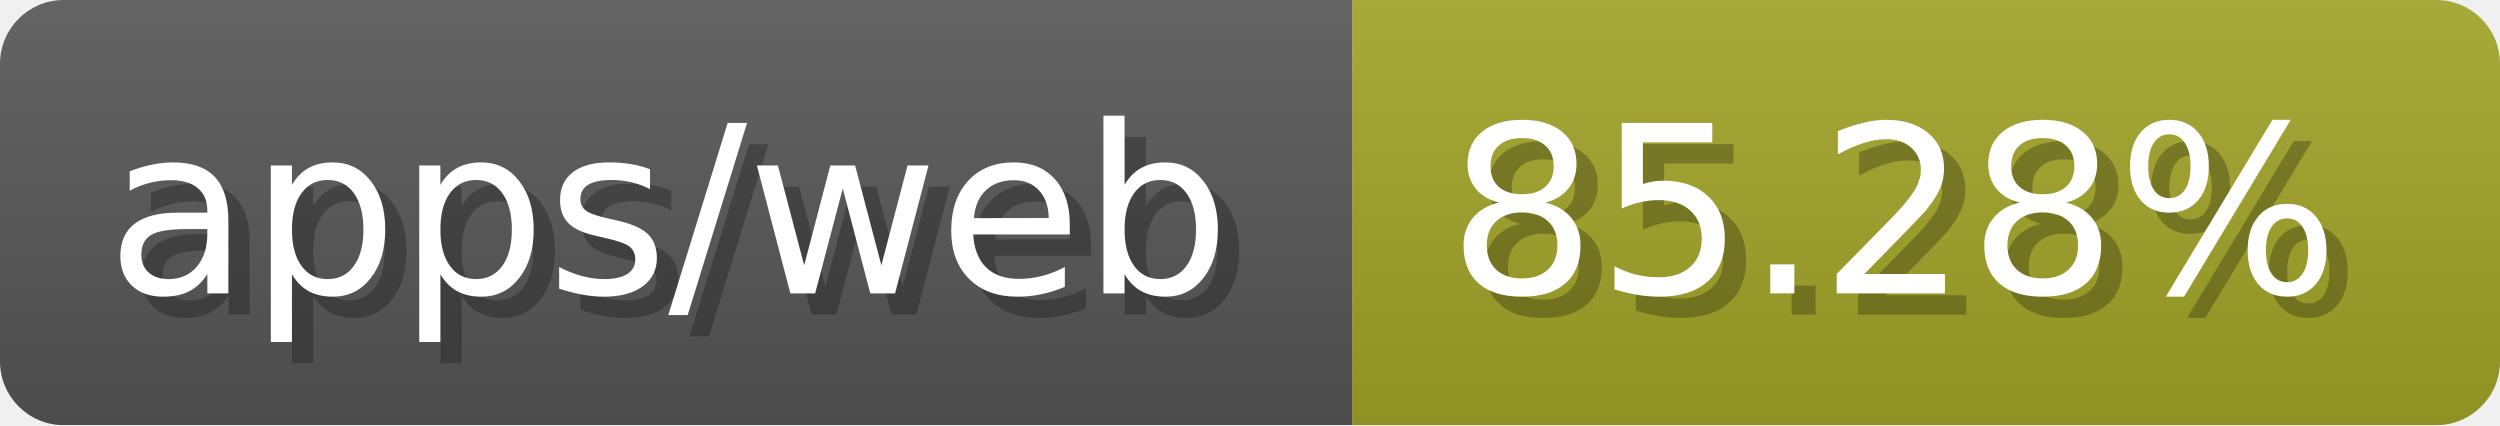
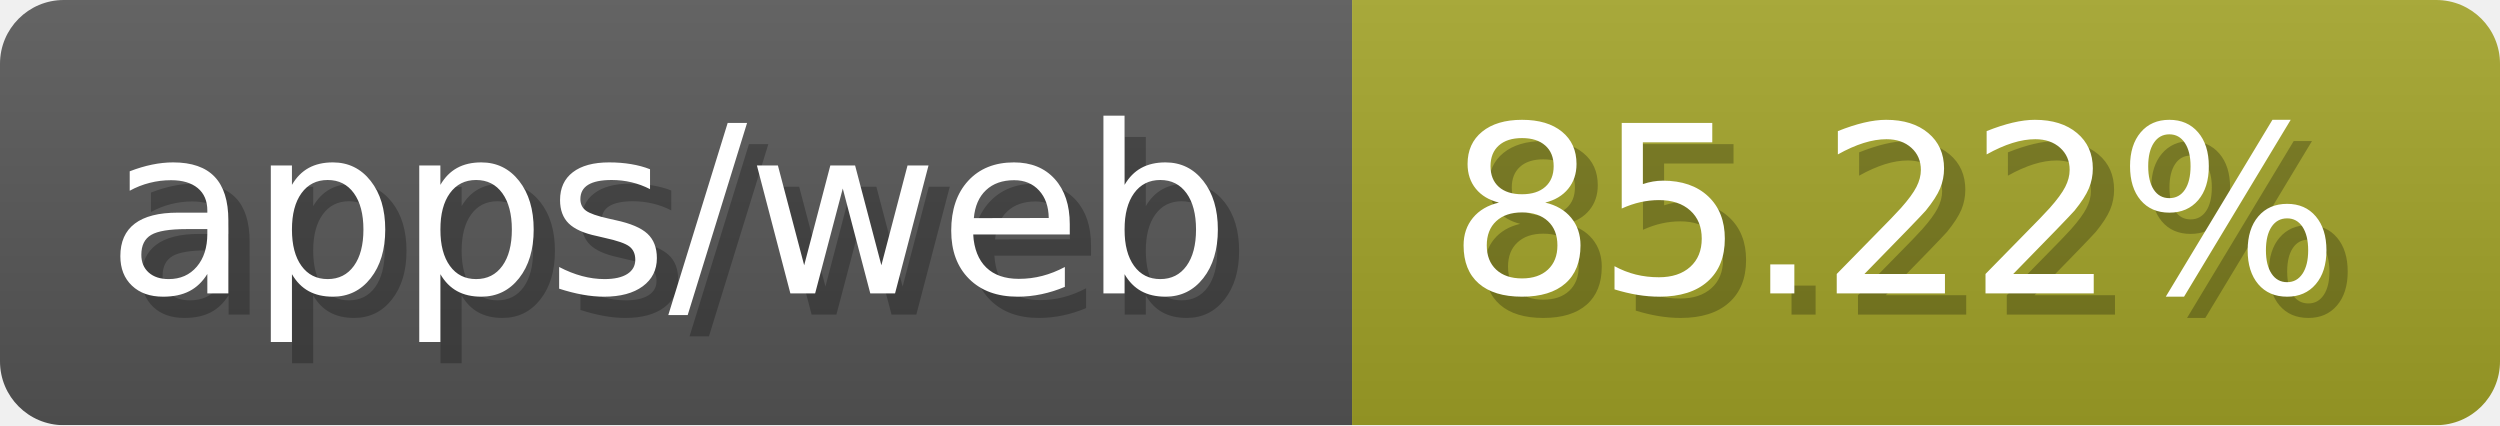
- <svg xmlns="http://www.w3.org/2000/svg" width="117.6" height="20" viewBox="0 0 1176 200" role="img" aria-label="apps/web: 85.28%">
-   <linearGradient id="zOWBN" x2="0" y2="100%">
+ <svg xmlns="http://www.w3.org/2000/svg" width="117.6" height="20" viewBox="0 0 1176 200" role="img" aria-label="apps/web: 85.22%">
+   <linearGradient id="VfTMy" x2="0" y2="100%">
    <stop offset="0" stop-opacity=".1" stop-color="#EEE" />
    <stop offset="1" stop-opacity=".1" />
  </linearGradient>
-   <mask id="wsGWk">
+   <mask id="WUYya">
    <rect width="1176" height="200" rx="30" fill="#FFF" />
  </mask>
-   <g mask="url(#wsGWk)">
+   <g mask="url(#WUYya)">
    <rect width="636" height="200" fill="#555" />
    <rect width="540" height="200" fill="#a0a127" x="636" />
-     <rect width="1176" height="200" fill="url(#zOWBN)" />
+     <rect width="1176" height="200" fill="url(#VfTMy)" />
  </g>
  <g aria-hidden="true" fill="#fff" text-anchor="start" font-family="Verdana,DejaVu Sans,sans-serif" font-size="110">
    <text x="60" y="148" textLength="536" fill="#000" opacity="0.25">apps/web</text>
    <text x="50" y="138" textLength="536">apps/web</text>
-     <text x="691" y="148" textLength="440" fill="#000" opacity="0.25">85.28%</text>
-     <text x="681" y="138" textLength="440">85.28%</text>
+     <text x="691" y="148" textLength="440" fill="#000" opacity="0.25">85.22%</text>
+     <text x="681" y="138" textLength="440">85.22%</text>
  </g>
</svg>
